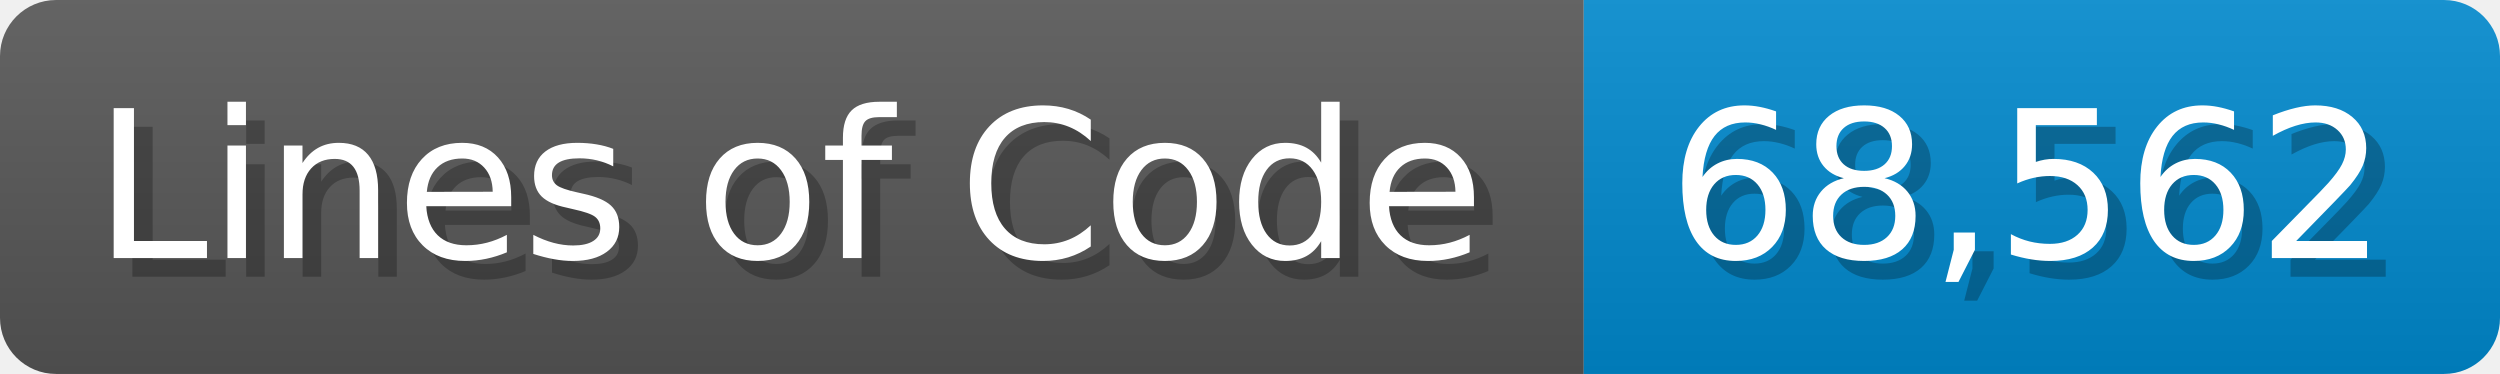
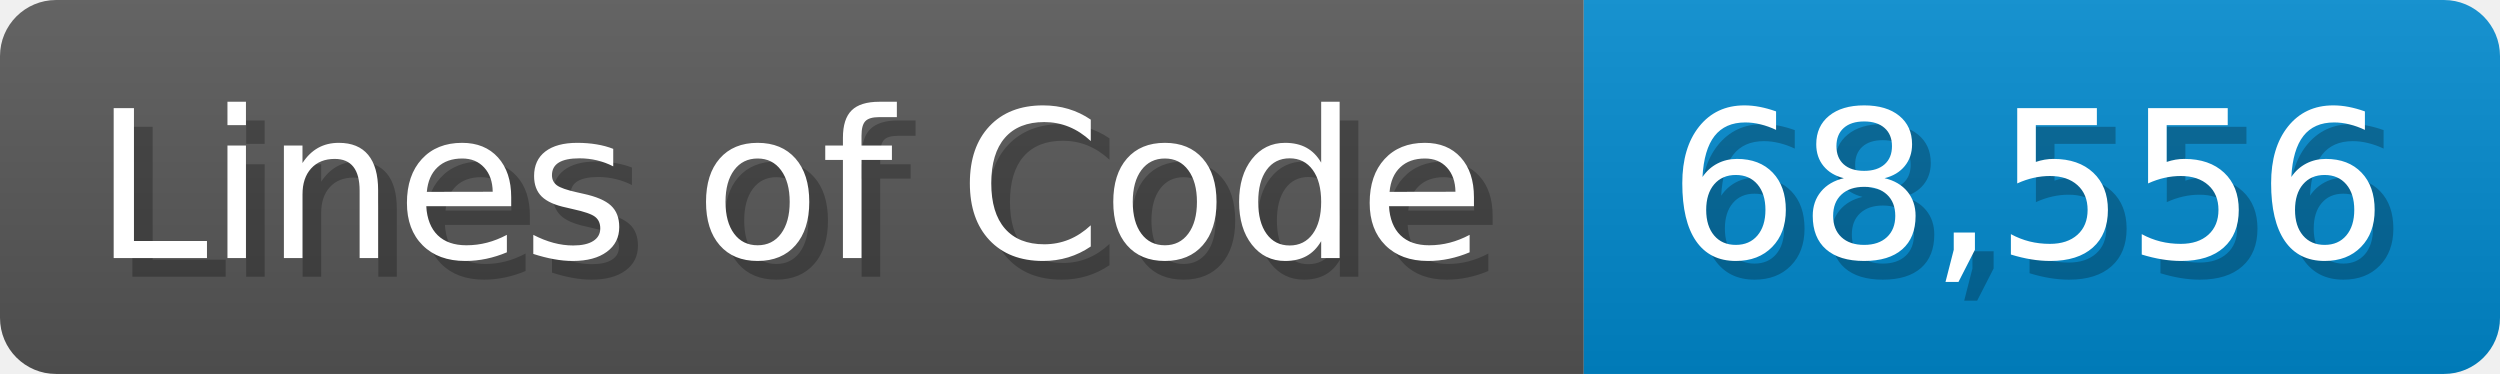
<svg xmlns="http://www.w3.org/2000/svg" width="133.7" height="20" viewBox="0 0 1337 200">
  <linearGradient id="a" x2="0" y2="100%">
    <stop offset="0" stop-opacity=".1" stop-color="#EEE" />
    <stop offset="1" stop-opacity=".1" />
  </linearGradient>
  <mask id="m">
    <rect width="1337" height="200" rx="30" fill="#FFF" />
  </mask>
  <g mask="url(#m)">
    <rect width="847" height="200" fill="#555" />
    <rect width="490" height="200" fill="#08C" x="847" />
    <rect width="1337" height="200" fill="url(#a)" />
  </g>
  <g fill="#fff" text-anchor="start" font-family="Verdana,DejaVu Sans,sans-serif" font-size="110">
    <text x="60" y="148" textLength="747" fill="#000" opacity="0.25">Lines of Code</text>
    <text x="50" y="138" textLength="747">Lines of Code</text>
-     <text x="902" y="148" textLength="390" fill="#000" opacity="0.25">68,562</text>
-     <text x="892" y="138" textLength="390">68,562</text>
+     <text x="902" y="148" textLength="390" fill="#000" opacity="0.25">68,556</text>
+     <text x="892" y="138" textLength="390">68,556</text>
  </g>
</svg>
